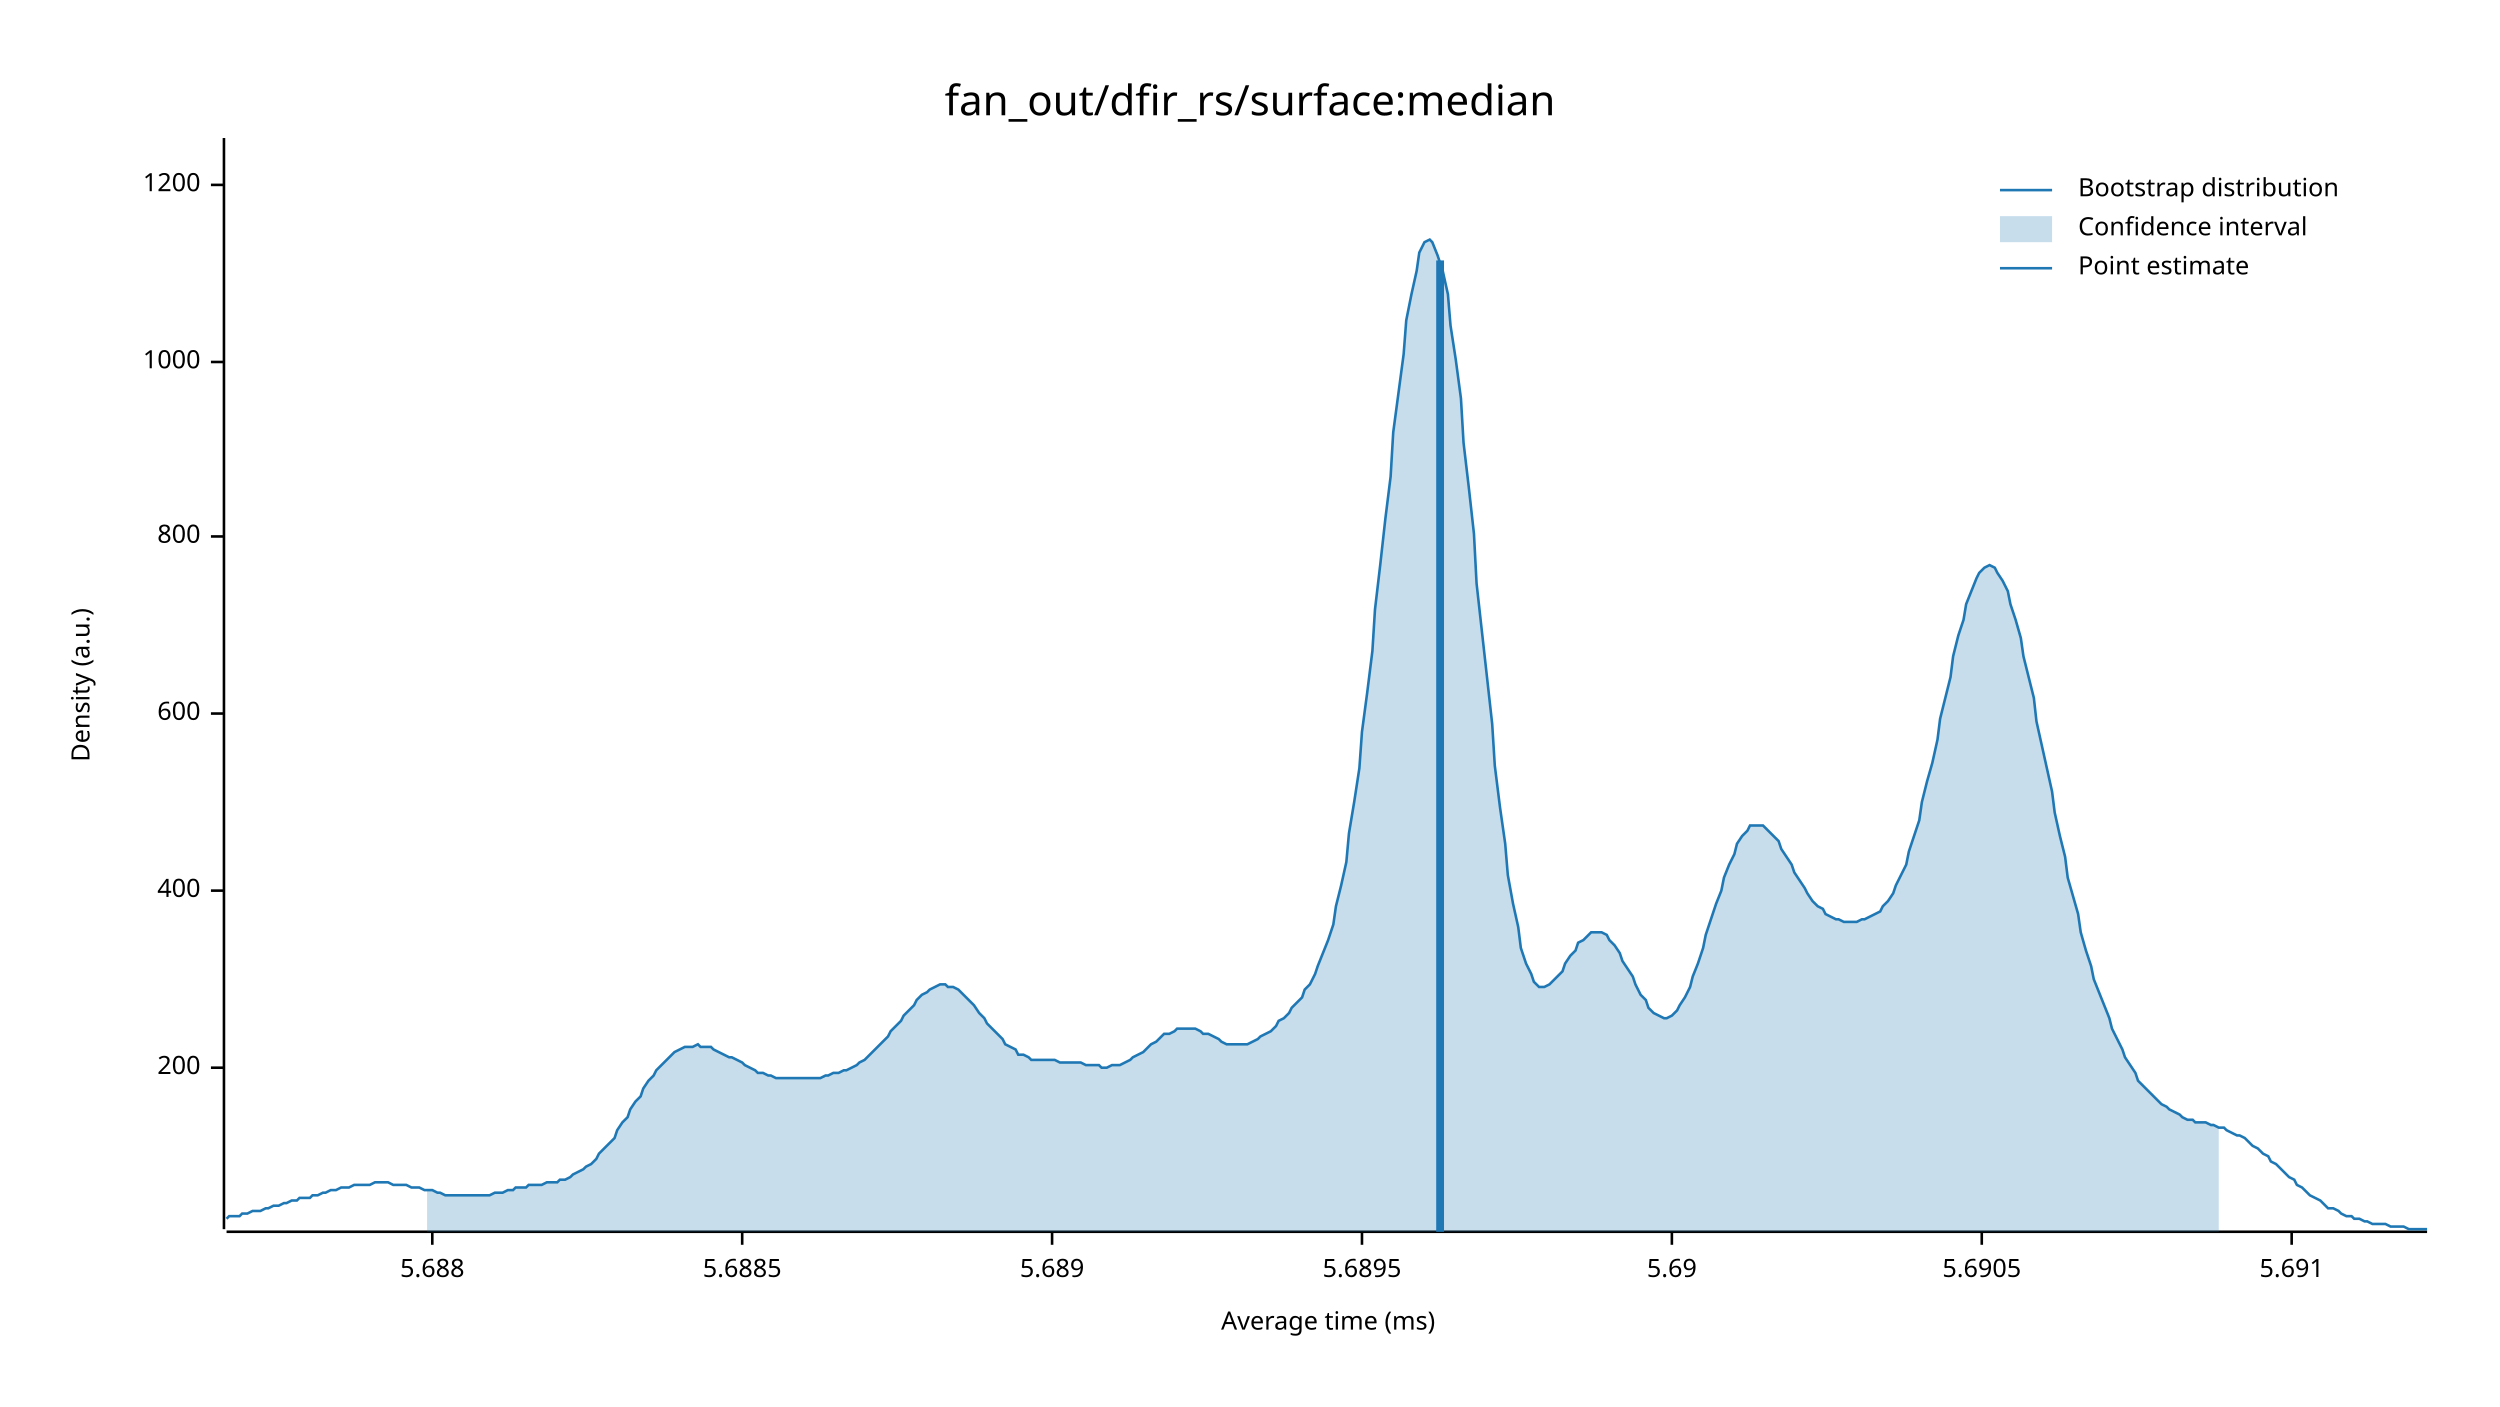
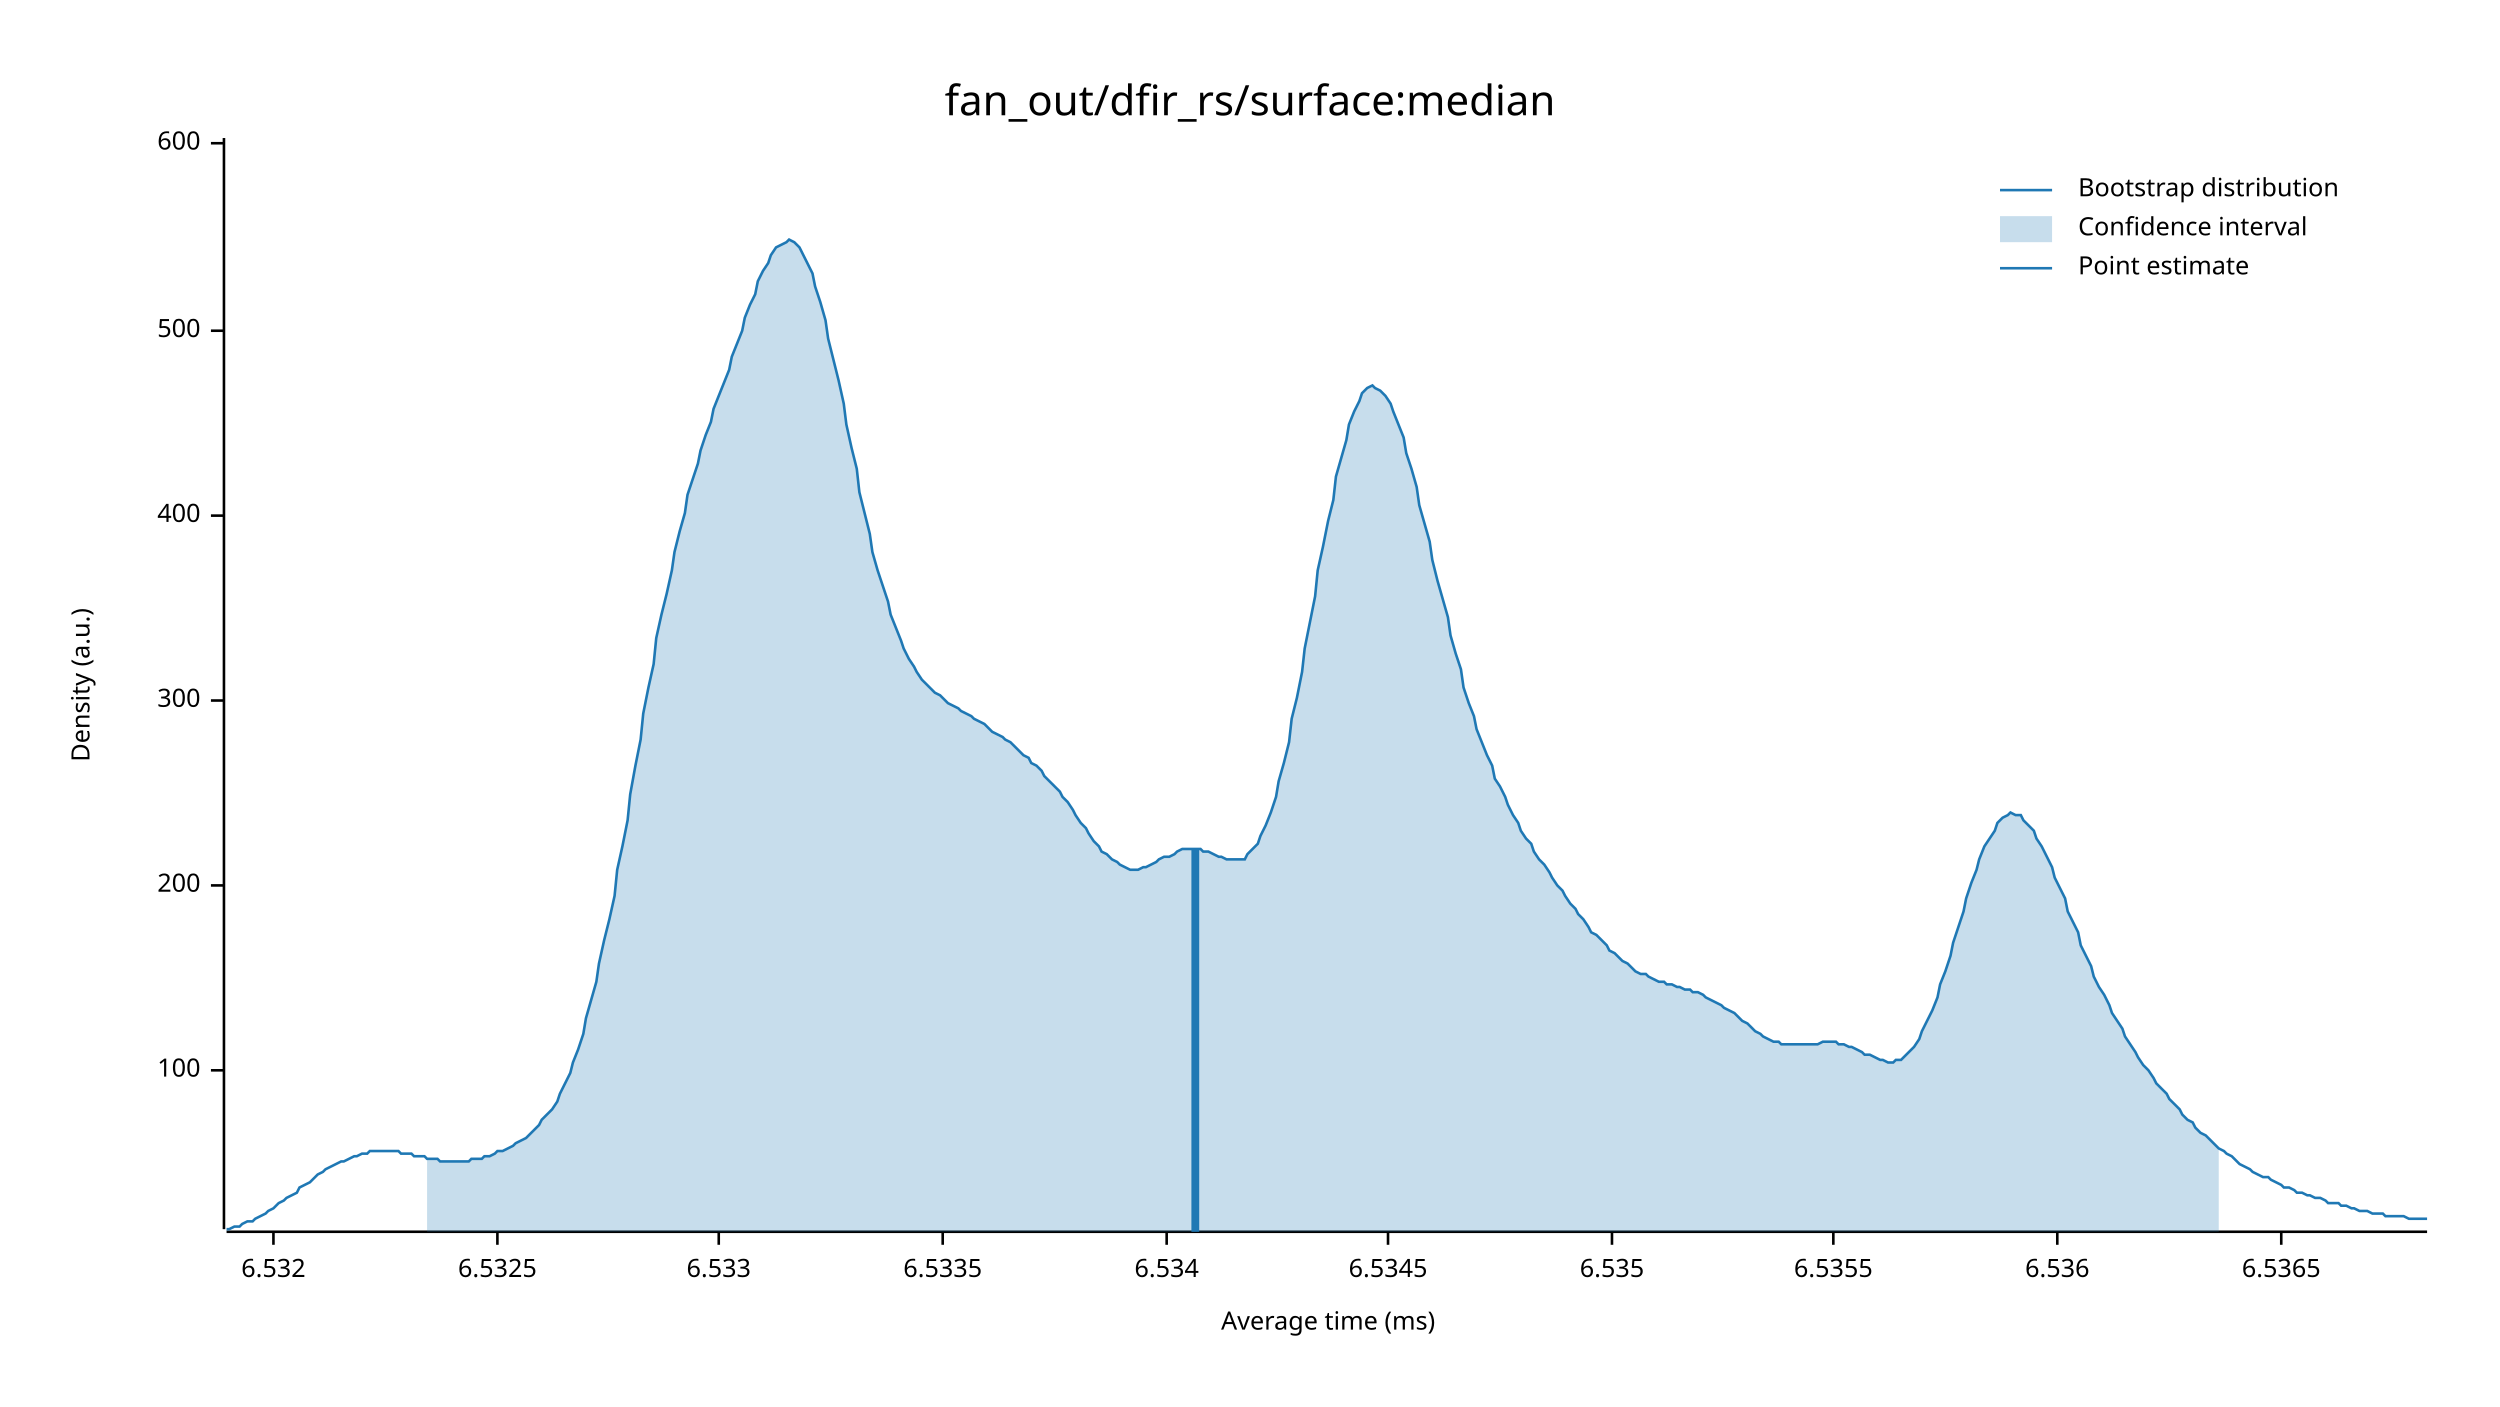
<svg xmlns="http://www.w3.org/2000/svg" width="960" height="540" viewBox="0 0 960 540">
  <text x="480" y="32" dy="0.76em" text-anchor="middle" font-family="sans-serif" font-size="16.129" opacity="1" fill="#000000">
fan_out/dfir_rs/surface:median
</text>
  <text x="27" y="263" dy="0.76em" text-anchor="middle" font-family="sans-serif" font-size="9.677" opacity="1" fill="#000000" transform="rotate(270, 27, 263)">
Density (a.u.)
</text>
  <text x="510" y="513" dy="-0.5ex" text-anchor="middle" font-family="sans-serif" font-size="9.677" opacity="1" fill="#000000">
Average time (ms)
</text>
  <polyline fill="none" opacity="1" stroke="#000000" stroke-width="1" points="86,53 86,472 " />
-   <text x="77" y="410" dy="0.5ex" text-anchor="end" font-family="sans-serif" font-size="9.677" opacity="1" fill="#000000">
+   <text x="77" y="411" dy="0.5ex" text-anchor="end" font-family="sans-serif" font-size="9.677" opacity="1" fill="#000000">
+ 100
+ </text>
+   <polyline fill="none" opacity="1" stroke="#000000" stroke-width="1" points="81,411 86,411 " />
+   <text x="77" y="340" dy="0.5ex" text-anchor="end" font-family="sans-serif" font-size="9.677" opacity="1" fill="#000000">
200
</text>
-   <polyline fill="none" opacity="1" stroke="#000000" stroke-width="1" points="81,410 86,410 " />
-   <text x="77" y="342" dy="0.5ex" text-anchor="end" font-family="sans-serif" font-size="9.677" opacity="1" fill="#000000">
+   <polyline fill="none" opacity="1" stroke="#000000" stroke-width="1" points="81,340 86,340 " />
+   <text x="77" y="269" dy="0.5ex" text-anchor="end" font-family="sans-serif" font-size="9.677" opacity="1" fill="#000000">
+ 300
+ </text>
+   <polyline fill="none" opacity="1" stroke="#000000" stroke-width="1" points="81,269 86,269 " />
+   <text x="77" y="198" dy="0.5ex" text-anchor="end" font-family="sans-serif" font-size="9.677" opacity="1" fill="#000000">
400
</text>
-   <polyline fill="none" opacity="1" stroke="#000000" stroke-width="1" points="81,342 86,342 " />
-   <text x="77" y="274" dy="0.5ex" text-anchor="end" font-family="sans-serif" font-size="9.677" opacity="1" fill="#000000">
+   <polyline fill="none" opacity="1" stroke="#000000" stroke-width="1" points="81,198 86,198 " />
+   <text x="77" y="127" dy="0.5ex" text-anchor="end" font-family="sans-serif" font-size="9.677" opacity="1" fill="#000000">
+ 500
+ </text>
+   <polyline fill="none" opacity="1" stroke="#000000" stroke-width="1" points="81,127 86,127 " />
+   <text x="77" y="55" dy="0.5ex" text-anchor="end" font-family="sans-serif" font-size="9.677" opacity="1" fill="#000000">
600
</text>
-   <polyline fill="none" opacity="1" stroke="#000000" stroke-width="1" points="81,274 86,274 " />
-   <text x="77" y="206" dy="0.5ex" text-anchor="end" font-family="sans-serif" font-size="9.677" opacity="1" fill="#000000">
- 800
+   <polyline fill="none" opacity="1" stroke="#000000" stroke-width="1" points="81,55 86,55 " />
+   <polyline fill="none" opacity="1" stroke="#000000" stroke-width="1" points="87,473 932,473 " />
+   <text x="105" y="483" dy="0.76em" text-anchor="middle" font-family="sans-serif" font-size="9.677" opacity="1" fill="#000000">
+ 6.532
</text>
-   <polyline fill="none" opacity="1" stroke="#000000" stroke-width="1" points="81,206 86,206 " />
-   <text x="77" y="139" dy="0.5ex" text-anchor="end" font-family="sans-serif" font-size="9.677" opacity="1" fill="#000000">
- 1000
+   <polyline fill="none" opacity="1" stroke="#000000" stroke-width="1" points="105,473 105,478 " />
+   <text x="191" y="483" dy="0.76em" text-anchor="middle" font-family="sans-serif" font-size="9.677" opacity="1" fill="#000000">
+ 6.5325
</text>
-   <polyline fill="none" opacity="1" stroke="#000000" stroke-width="1" points="81,139 86,139 " />
-   <text x="77" y="71" dy="0.5ex" text-anchor="end" font-family="sans-serif" font-size="9.677" opacity="1" fill="#000000">
- 1200
+   <polyline fill="none" opacity="1" stroke="#000000" stroke-width="1" points="191,473 191,478 " />
+   <text x="276" y="483" dy="0.76em" text-anchor="middle" font-family="sans-serif" font-size="9.677" opacity="1" fill="#000000">
+ 6.533
</text>
-   <polyline fill="none" opacity="1" stroke="#000000" stroke-width="1" points="81,71 86,71 " />
-   <polyline fill="none" opacity="1" stroke="#000000" stroke-width="1" points="87,473 932,473 " />
-   <text x="166" y="483" dy="0.76em" text-anchor="middle" font-family="sans-serif" font-size="9.677" opacity="1" fill="#000000">
- 5.688
+   <polyline fill="none" opacity="1" stroke="#000000" stroke-width="1" points="276,473 276,478 " />
+   <text x="362" y="483" dy="0.76em" text-anchor="middle" font-family="sans-serif" font-size="9.677" opacity="1" fill="#000000">
+ 6.5335
</text>
-   <polyline fill="none" opacity="1" stroke="#000000" stroke-width="1" points="166,473 166,478 " />
-   <text x="285" y="483" dy="0.76em" text-anchor="middle" font-family="sans-serif" font-size="9.677" opacity="1" fill="#000000">
- 5.6885
+   <polyline fill="none" opacity="1" stroke="#000000" stroke-width="1" points="362,473 362,478 " />
+   <text x="448" y="483" dy="0.76em" text-anchor="middle" font-family="sans-serif" font-size="9.677" opacity="1" fill="#000000">
+ 6.534
</text>
-   <polyline fill="none" opacity="1" stroke="#000000" stroke-width="1" points="285,473 285,478 " />
-   <text x="404" y="483" dy="0.76em" text-anchor="middle" font-family="sans-serif" font-size="9.677" opacity="1" fill="#000000">
- 5.689
+   <polyline fill="none" opacity="1" stroke="#000000" stroke-width="1" points="448,473 448,478 " />
+   <text x="533" y="483" dy="0.76em" text-anchor="middle" font-family="sans-serif" font-size="9.677" opacity="1" fill="#000000">
+ 6.5345
</text>
-   <polyline fill="none" opacity="1" stroke="#000000" stroke-width="1" points="404,473 404,478 " />
-   <text x="523" y="483" dy="0.76em" text-anchor="middle" font-family="sans-serif" font-size="9.677" opacity="1" fill="#000000">
- 5.6895
+   <polyline fill="none" opacity="1" stroke="#000000" stroke-width="1" points="533,473 533,478 " />
+   <text x="619" y="483" dy="0.76em" text-anchor="middle" font-family="sans-serif" font-size="9.677" opacity="1" fill="#000000">
+ 6.535
</text>
-   <polyline fill="none" opacity="1" stroke="#000000" stroke-width="1" points="523,473 523,478 " />
-   <text x="642" y="483" dy="0.76em" text-anchor="middle" font-family="sans-serif" font-size="9.677" opacity="1" fill="#000000">
- 5.69
+   <polyline fill="none" opacity="1" stroke="#000000" stroke-width="1" points="619,473 619,478 " />
+   <text x="704" y="483" dy="0.76em" text-anchor="middle" font-family="sans-serif" font-size="9.677" opacity="1" fill="#000000">
+ 6.5355
</text>
-   <polyline fill="none" opacity="1" stroke="#000000" stroke-width="1" points="642,473 642,478 " />
-   <text x="761" y="483" dy="0.76em" text-anchor="middle" font-family="sans-serif" font-size="9.677" opacity="1" fill="#000000">
- 5.6905
+   <polyline fill="none" opacity="1" stroke="#000000" stroke-width="1" points="704,473 704,478 " />
+   <text x="790" y="483" dy="0.76em" text-anchor="middle" font-family="sans-serif" font-size="9.677" opacity="1" fill="#000000">
+ 6.536
</text>
-   <polyline fill="none" opacity="1" stroke="#000000" stroke-width="1" points="761,473 761,478 " />
-   <text x="880" y="483" dy="0.76em" text-anchor="middle" font-family="sans-serif" font-size="9.677" opacity="1" fill="#000000">
- 5.691
+   <polyline fill="none" opacity="1" stroke="#000000" stroke-width="1" points="790,473 790,478 " />
+   <text x="876" y="483" dy="0.76em" text-anchor="middle" font-family="sans-serif" font-size="9.677" opacity="1" fill="#000000">
+ 6.5365
</text>
-   <polyline fill="none" opacity="1" stroke="#000000" stroke-width="1" points="880,473 880,478 " />
-   <polyline fill="none" opacity="1" stroke="#1F78B4" stroke-width="1" points="87,468 88,467 90,467 92,467 93,466 95,466 97,465 98,465 100,465 102,464 103,464 105,463 107,463 109,462 110,462 112,461 114,461 115,460 117,460 119,460 120,459 122,459 124,458 125,458 127,457 129,457 131,456 132,456 134,456 136,455 137,455 139,455 141,455 142,455 144,454 146,454 147,454 149,454 151,455 153,455 154,455 156,455 158,456 159,456 161,456 163,457 164,457 166,457 168,458 169,458 171,459 173,459 175,459 176,459 178,459 180,459 181,459 183,459 185,459 186,459 188,459 190,458 191,458 193,458 195,457 197,457 198,456 200,456 202,456 203,455 205,455 207,455 208,455 210,454 212,454 214,454 215,453 217,453 219,452 220,451 222,450 224,449 225,448 227,447 229,445 230,443 232,441 234,439 236,437 237,434 239,431 241,429 242,426 244,423 246,421 247,418 249,415 251,413 252,411 254,409 256,407 258,405 259,404 261,403 263,402 264,402 266,402 268,401 269,402 271,402 273,402 274,403 276,404 278,405 280,406 281,406 283,407 285,408 286,409 288,410 290,411 291,412 293,412 295,413 296,413 298,414 300,414 302,414 303,414 305,414 307,414 308,414 310,414 312,414 313,414 315,414 317,413 318,413 320,412 322,412 324,411 325,411 327,410 329,409 330,408 332,407 334,405 335,404 337,402 339,400 341,398 342,396 344,394 346,392 347,390 349,388 351,386 352,384 354,382 356,381 357,380 359,379 361,378 363,378 364,379 366,379 368,380 369,381 371,383 373,385 374,386 376,389 378,391 379,393 381,395 383,397 385,399 386,401 388,402 390,403 391,405 393,405 395,406 396,407 398,407 400,407 401,407 403,407 405,407 407,408 408,408 410,408 412,408 413,408 415,408 417,409 418,409 420,409 422,409 423,410 425,410 427,409 429,409 430,409 432,408 434,407 435,406 437,405 439,404 440,403 442,401 444,400 445,399 447,397 449,397 451,396 452,395 454,395 456,395 457,395 459,395 461,396 462,397 464,397 466,398 468,399 469,400 471,401 473,401 474,401 476,401 478,401 479,401 481,400 483,399 484,398 486,397 488,396 490,394 491,392 493,391 495,389 496,387 498,385 500,383 501,380 503,378 505,374 506,371 508,366 510,361 512,355 513,348 515,340 517,331 518,320 520,308 522,295 523,281 525,266 527,250 528,234 530,217 532,199 534,183 535,166 537,151 539,136 540,123 542,113 544,104 545,97 547,93 549,92 550,93 552,98 554,104 556,113 557,125 559,138 561,153 562,170 564,187 566,205 567,224 569,242 571,260 573,278 574,294 576,310 578,324 579,336 581,347 583,356 584,364 586,370 588,374 589,377 591,379 593,379 595,378 596,377 598,375 600,373 601,370 603,367 605,365 606,362 608,361 610,359 611,358 613,358 615,358 617,359 618,361 620,363 622,366 623,369 625,372 627,375 628,378 630,382 632,384 633,387 635,389 637,390 639,391 640,391 642,390 644,388 645,386 647,383 649,379 650,375 652,370 654,364 655,359 657,353 659,347 661,342 662,337 664,332 666,328 667,324 669,321 671,319 672,317 674,317 676,317 677,317 679,319 681,321 683,323 684,326 686,329 688,332 689,335 691,338 693,341 694,343 696,346 698,348 700,349 701,351 703,352 705,353 706,353 708,354 710,354 711,354 713,354 715,353 716,353 718,352 720,351 722,350 723,348 725,346 727,343 728,340 730,336 732,332 733,327 735,321 737,315 738,308 740,300 742,293 744,284 745,276 747,268 749,260 750,252 752,244 754,238 755,232 757,227 759,222 760,220 762,218 764,217 766,218 767,220 769,223 771,227 772,232 774,238 776,245 777,252 779,260 781,268 782,277 784,286 786,295 788,304 789,312 791,321 793,329 794,337 796,344 798,351 799,358 801,365 803,371 804,376 806,381 808,386 810,391 811,395 813,399 815,403 816,406 818,409 820,412 821,415 823,417 825,419 827,421 828,422 830,424 832,425 833,426 835,427 837,428 838,429 840,430 842,430 843,431 845,431 847,431 849,432 850,432 852,433 854,433 855,434 857,435 859,436 860,436 862,437 864,439 865,440 867,441 869,443 871,444 872,446 874,447 876,449 877,450 879,452 881,453 882,455 884,456 886,458 887,459 889,460 891,461 893,463 894,464 896,464 898,465 899,466 901,467 903,467 904,468 906,468 908,469 909,469 911,470 913,470 915,470 916,470 918,471 920,471 921,471 923,471 925,472 926,472 928,472 930,472 932,472 " />
-   <polygon opacity="0.25" fill="#1F78B4" points="164,457 166,457 168,458 169,458 171,459 173,459 175,459 176,459 178,459 180,459 181,459 183,459 185,459 186,459 188,459 190,458 191,458 193,458 195,457 197,457 198,456 200,456 202,456 203,455 205,455 207,455 208,455 210,454 212,454 214,454 215,453 217,453 219,452 220,451 222,450 224,449 225,448 227,447 229,445 230,443 232,441 234,439 236,437 237,434 239,431 241,429 242,426 244,423 246,421 247,418 249,415 251,413 252,411 254,409 256,407 258,405 259,404 261,403 263,402 264,402 266,402 268,401 269,402 271,402 273,402 274,403 276,404 278,405 280,406 281,406 283,407 285,408 286,409 288,410 290,411 291,412 293,412 295,413 296,413 298,414 300,414 302,414 303,414 305,414 307,414 308,414 310,414 312,414 313,414 315,414 317,413 318,413 320,412 322,412 324,411 325,411 327,410 329,409 330,408 332,407 334,405 335,404 337,402 339,400 341,398 342,396 344,394 346,392 347,390 349,388 351,386 352,384 354,382 356,381 357,380 359,379 361,378 363,378 364,379 366,379 368,380 369,381 371,383 373,385 374,386 376,389 378,391 379,393 381,395 383,397 385,399 386,401 388,402 390,403 391,405 393,405 395,406 396,407 398,407 400,407 401,407 403,407 405,407 407,408 408,408 410,408 412,408 413,408 415,408 417,409 418,409 420,409 422,409 423,410 425,410 427,409 429,409 430,409 432,408 434,407 435,406 437,405 439,404 440,403 442,401 444,400 445,399 447,397 449,397 451,396 452,395 454,395 456,395 457,395 459,395 461,396 462,397 464,397 466,398 468,399 469,400 471,401 473,401 474,401 476,401 478,401 479,401 481,400 483,399 484,398 486,397 488,396 490,394 491,392 493,391 495,389 496,387 498,385 500,383 501,380 503,378 505,374 506,371 508,366 510,361 512,355 513,348 515,340 517,331 518,320 520,308 522,295 523,281 525,266 527,250 528,234 530,217 532,199 534,183 535,166 537,151 539,136 540,123 542,113 544,104 545,97 547,93 549,92 550,93 552,98 554,104 556,113 557,125 559,138 561,153 562,170 564,187 566,205 567,224 569,242 571,260 573,278 574,294 576,310 578,324 579,336 581,347 583,356 584,364 586,370 588,374 589,377 591,379 593,379 595,378 596,377 598,375 600,373 601,370 603,367 605,365 606,362 608,361 610,359 611,358 613,358 615,358 617,359 618,361 620,363 622,366 623,369 625,372 627,375 628,378 630,382 632,384 633,387 635,389 637,390 639,391 640,391 642,390 644,388 645,386 647,383 649,379 650,375 652,370 654,364 655,359 657,353 659,347 661,342 662,337 664,332 666,328 667,324 669,321 671,319 672,317 674,317 676,317 677,317 679,319 681,321 683,323 684,326 686,329 688,332 689,335 691,338 693,341 694,343 696,346 698,348 700,349 701,351 703,352 705,353 706,353 708,354 710,354 711,354 713,354 715,353 716,353 718,352 720,351 722,350 723,348 725,346 727,343 728,340 730,336 732,332 733,327 735,321 737,315 738,308 740,300 742,293 744,284 745,276 747,268 749,260 750,252 752,244 754,238 755,232 757,227 759,222 760,220 762,218 764,217 766,218 767,220 769,223 771,227 772,232 774,238 776,245 777,252 779,260 781,268 782,277 784,286 786,295 788,304 789,312 791,321 793,329 794,337 796,344 798,351 799,358 801,365 803,371 804,376 806,381 808,386 810,391 811,395 813,399 815,403 816,406 818,409 820,412 821,415 823,417 825,419 827,421 828,422 830,424 832,425 833,426 835,427 837,428 838,429 840,430 842,430 843,431 845,431 847,431 849,432 850,432 852,433 852,473 164,473 " />
-   <polyline fill="none" opacity="1" stroke="#1F78B4" stroke-width="3" points="553,473 553,100 " />
+   <polyline fill="none" opacity="1" stroke="#000000" stroke-width="1" points="876,473 876,478 " />
+   <polyline fill="none" opacity="1" stroke="#1F78B4" stroke-width="1" points="87,472 88,472 90,471 92,471 93,470 95,469 97,469 98,468 100,467 102,466 103,465 105,464 107,462 109,461 110,460 112,459 114,458 115,456 117,455 119,454 120,453 122,451 124,450 125,449 127,448 129,447 131,446 132,446 134,445 136,444 137,444 139,443 141,443 142,442 144,442 146,442 147,442 149,442 151,442 153,442 154,443 156,443 158,443 159,444 161,444 163,444 164,445 166,445 168,445 169,446 171,446 173,446 175,446 176,446 178,446 180,446 181,445 183,445 185,445 186,444 188,444 190,443 191,442 193,442 195,441 197,440 198,439 200,438 202,437 203,436 205,434 207,432 208,430 210,428 212,426 214,423 215,420 217,416 219,412 220,408 222,403 224,397 225,391 227,384 229,377 230,370 232,361 234,353 236,344 237,334 239,325 241,315 242,305 244,294 246,284 247,274 249,264 251,255 252,245 254,236 256,228 258,219 259,212 261,204 263,197 264,190 266,184 268,178 269,173 271,167 273,162 274,157 276,152 278,147 280,142 281,137 283,132 285,127 286,122 288,117 290,113 291,108 293,104 295,101 296,98 298,95 300,94 302,93 303,92 305,93 307,95 308,97 310,101 312,105 313,110 315,116 317,123 318,130 320,138 322,146 324,155 325,163 327,172 329,180 330,189 332,197 334,205 335,212 337,219 339,225 341,231 342,236 344,241 346,246 347,249 349,253 351,256 352,258 354,261 356,263 357,264 359,266 361,267 363,269 364,270 366,271 368,272 369,273 371,274 373,275 374,276 376,277 378,278 379,279 381,281 383,282 385,283 386,284 388,285 390,287 391,288 393,290 395,291 396,293 398,294 400,296 401,298 403,300 405,302 407,304 408,306 410,308 412,311 413,313 415,316 417,318 418,320 420,323 422,325 423,327 425,328 427,330 429,331 430,332 432,333 434,334 435,334 437,334 439,333 440,333 442,332 444,331 445,330 447,329 449,329 451,328 452,327 454,326 456,326 457,326 459,326 461,326 462,327 464,327 466,328 468,329 469,329 471,330 473,330 474,330 476,330 478,330 479,328 481,326 483,324 484,321 486,317 488,312 490,306 491,300 493,293 495,285 496,276 498,268 500,258 501,249 503,239 505,229 506,219 508,210 510,200 512,192 513,183 515,176 517,169 518,163 520,158 522,154 523,151 525,149 527,148 528,149 530,150 532,152 534,155 535,158 537,163 539,168 540,174 542,180 544,187 545,194 547,201 549,208 550,215 552,223 554,230 556,237 557,244 559,251 561,257 562,264 564,270 566,275 567,280 569,285 571,290 573,294 574,299 576,302 578,306 579,309 581,313 583,316 584,319 586,322 588,324 589,327 591,330 593,332 595,335 596,337 598,340 600,342 601,344 603,347 605,349 606,351 608,353 610,356 611,358 613,359 615,361 617,363 618,365 620,366 622,368 623,369 625,370 627,372 628,373 630,374 632,374 633,375 635,376 637,377 639,377 640,378 642,378 644,379 645,379 647,380 649,380 650,381 652,381 654,382 655,383 657,384 659,385 661,386 662,387 664,388 666,389 667,390 669,392 671,393 672,394 674,396 676,397 677,398 679,399 681,400 683,400 684,401 686,401 688,401 689,401 691,401 693,401 694,401 696,401 698,401 700,400 701,400 703,400 705,400 706,401 708,401 710,402 711,402 713,403 715,404 716,405 718,405 720,406 722,407 723,407 725,408 727,408 728,407 730,407 732,405 733,404 735,402 737,399 738,396 740,392 742,388 744,383 745,378 747,373 749,367 750,362 752,356 754,350 755,345 757,339 759,334 760,330 762,325 764,322 766,319 767,316 769,314 771,313 772,312 774,313 776,313 777,315 779,317 781,319 782,322 784,325 786,329 788,333 789,337 791,341 793,345 794,350 796,354 798,358 799,363 801,367 803,371 804,375 806,379 808,382 810,386 811,389 813,392 815,395 816,398 818,401 820,404 821,406 823,409 825,411 827,414 828,416 830,418 832,420 833,422 835,424 837,426 838,428 840,430 842,431 843,433 845,435 847,436 849,438 850,439 852,441 854,442 855,443 857,444 859,446 860,447 862,448 864,449 865,450 867,451 869,452 871,452 872,453 874,454 876,455 877,456 879,456 881,457 882,458 884,458 886,459 887,459 889,460 891,460 893,461 894,462 896,462 898,462 899,463 901,463 903,464 904,464 906,465 908,465 909,465 911,466 913,466 915,466 916,467 918,467 920,467 921,467 923,467 925,468 926,468 928,468 930,468 932,468 " />
+   <polygon opacity="0.25" fill="#1F78B4" points="164,445 166,445 168,445 169,446 171,446 173,446 175,446 176,446 178,446 180,446 181,445 183,445 185,445 186,444 188,444 190,443 191,442 193,442 195,441 197,440 198,439 200,438 202,437 203,436 205,434 207,432 208,430 210,428 212,426 214,423 215,420 217,416 219,412 220,408 222,403 224,397 225,391 227,384 229,377 230,370 232,361 234,353 236,344 237,334 239,325 241,315 242,305 244,294 246,284 247,274 249,264 251,255 252,245 254,236 256,228 258,219 259,212 261,204 263,197 264,190 266,184 268,178 269,173 271,167 273,162 274,157 276,152 278,147 280,142 281,137 283,132 285,127 286,122 288,117 290,113 291,108 293,104 295,101 296,98 298,95 300,94 302,93 303,92 305,93 307,95 308,97 310,101 312,105 313,110 315,116 317,123 318,130 320,138 322,146 324,155 325,163 327,172 329,180 330,189 332,197 334,205 335,212 337,219 339,225 341,231 342,236 344,241 346,246 347,249 349,253 351,256 352,258 354,261 356,263 357,264 359,266 361,267 363,269 364,270 366,271 368,272 369,273 371,274 373,275 374,276 376,277 378,278 379,279 381,281 383,282 385,283 386,284 388,285 390,287 391,288 393,290 395,291 396,293 398,294 400,296 401,298 403,300 405,302 407,304 408,306 410,308 412,311 413,313 415,316 417,318 418,320 420,323 422,325 423,327 425,328 427,330 429,331 430,332 432,333 434,334 435,334 437,334 439,333 440,333 442,332 444,331 445,330 447,329 449,329 451,328 452,327 454,326 456,326 457,326 459,326 461,326 462,327 464,327 466,328 468,329 469,329 471,330 473,330 474,330 476,330 478,330 479,328 481,326 483,324 484,321 486,317 488,312 490,306 491,300 493,293 495,285 496,276 498,268 500,258 501,249 503,239 505,229 506,219 508,210 510,200 512,192 513,183 515,176 517,169 518,163 520,158 522,154 523,151 525,149 527,148 528,149 530,150 532,152 534,155 535,158 537,163 539,168 540,174 542,180 544,187 545,194 547,201 549,208 550,215 552,223 554,230 556,237 557,244 559,251 561,257 562,264 564,270 566,275 567,280 569,285 571,290 573,294 574,299 576,302 578,306 579,309 581,313 583,316 584,319 586,322 588,324 589,327 591,330 593,332 595,335 596,337 598,340 600,342 601,344 603,347 605,349 606,351 608,353 610,356 611,358 613,359 615,361 617,363 618,365 620,366 622,368 623,369 625,370 627,372 628,373 630,374 632,374 633,375 635,376 637,377 639,377 640,378 642,378 644,379 645,379 647,380 649,380 650,381 652,381 654,382 655,383 657,384 659,385 661,386 662,387 664,388 666,389 667,390 669,392 671,393 672,394 674,396 676,397 677,398 679,399 681,400 683,400 684,401 686,401 688,401 689,401 691,401 693,401 694,401 696,401 698,401 700,400 701,400 703,400 705,400 706,401 708,401 710,402 711,402 713,403 715,404 716,405 718,405 720,406 722,407 723,407 725,408 727,408 728,407 730,407 732,405 733,404 735,402 737,399 738,396 740,392 742,388 744,383 745,378 747,373 749,367 750,362 752,356 754,350 755,345 757,339 759,334 760,330 762,325 764,322 766,319 767,316 769,314 771,313 772,312 774,313 776,313 777,315 779,317 781,319 782,322 784,325 786,329 788,333 789,337 791,341 793,345 794,350 796,354 798,358 799,363 801,367 803,371 804,375 806,379 808,382 810,386 811,389 813,392 815,395 816,398 818,401 820,404 821,406 823,409 825,411 827,414 828,416 830,418 832,420 833,422 835,424 837,426 838,428 840,430 842,431 843,433 845,435 847,436 849,438 850,439 852,441 852,473 164,473 " />
+   <polyline fill="none" opacity="1" stroke="#1F78B4" stroke-width="3" points="459,473 459,326 " />
  <text x="798" y="68" dy="0.76em" text-anchor="start" font-family="sans-serif" font-size="9.677" opacity="1" fill="#000000">
Bootstrap distribution
</text>
  <text x="798" y="83" dy="0.76em" text-anchor="start" font-family="sans-serif" font-size="9.677" opacity="1" fill="#000000">
Confidence interval
</text>
  <text x="798" y="98" dy="0.76em" text-anchor="start" font-family="sans-serif" font-size="9.677" opacity="1" fill="#000000">
Point estimate
</text>
  <polyline fill="none" opacity="1" stroke="#1F78B4" stroke-width="1" points="768,73 788,73 " />
  <rect x="768" y="83" width="20" height="10" opacity="0.25" fill="#1F78B4" stroke="none" />
  <polyline fill="none" opacity="1" stroke="#1F78B4" stroke-width="1" points="768,103 788,103 " />
</svg>
